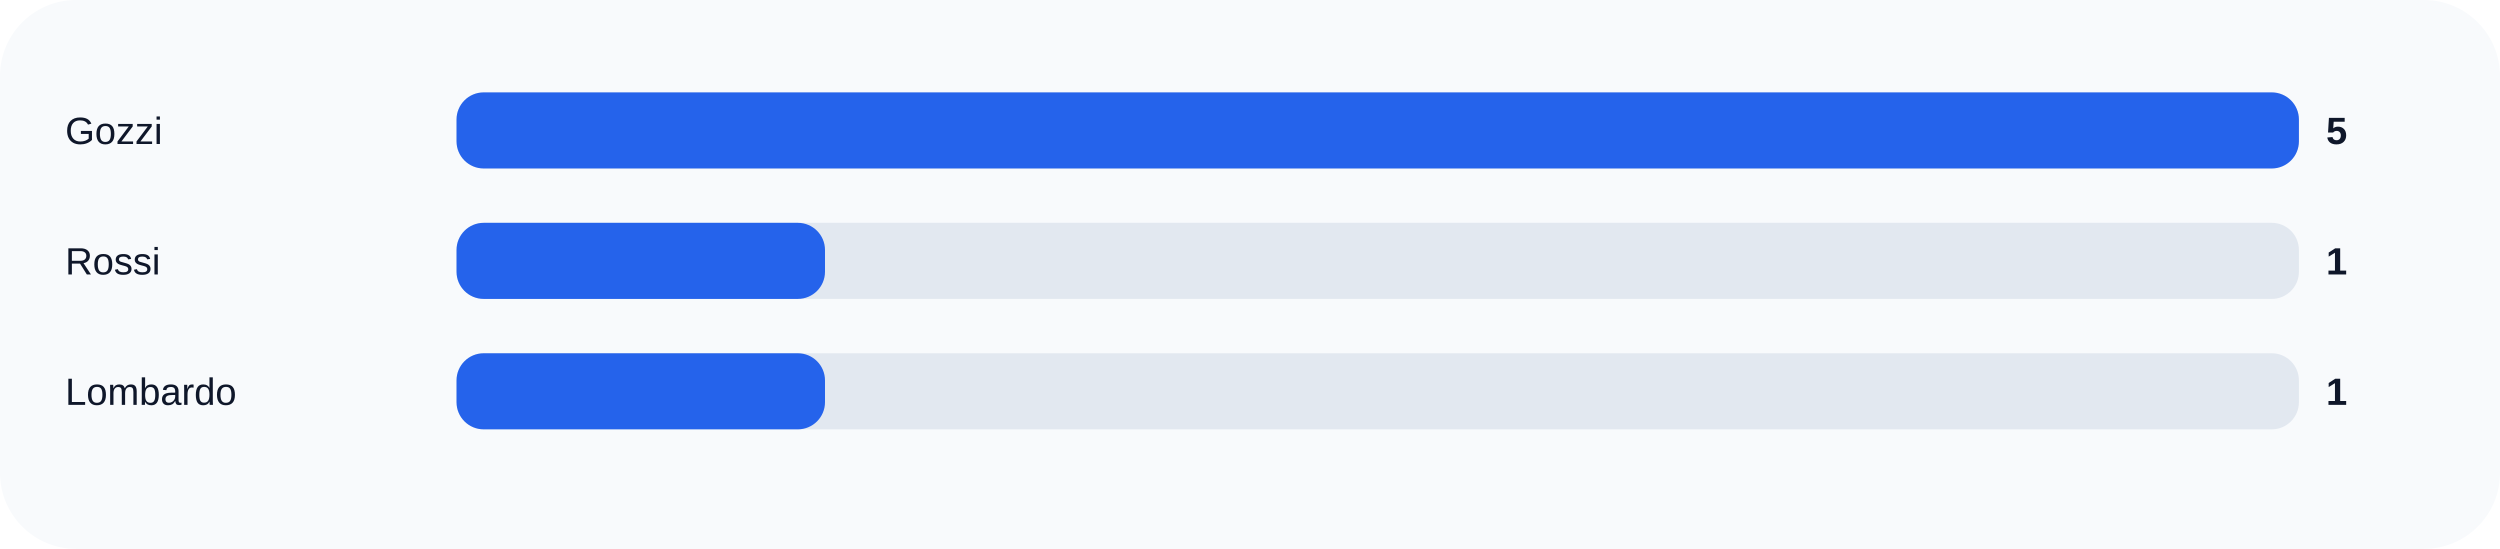
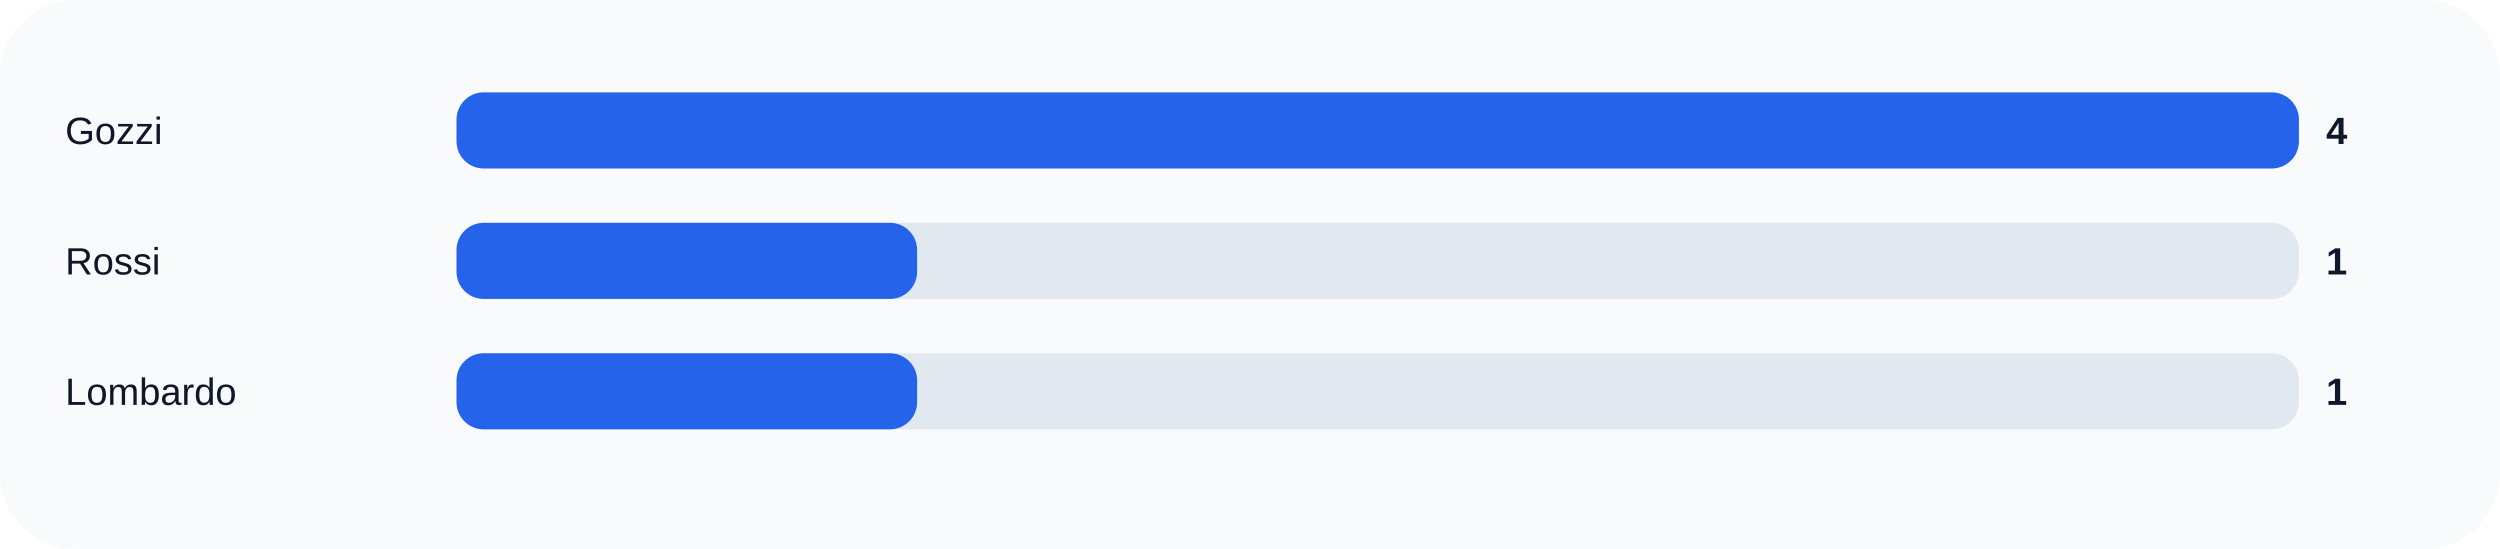
<svg xmlns="http://www.w3.org/2000/svg" width="920" height="202" viewBox="0 0 920 202" role="img">
  <rect width="100%" height="100%" rx="28" fill="#f8fafc" />
  <text x="24" y="53" fill="#0f172a" font-size="14" font-family="Arial, sans-serif">Gozzi</text>
  <rect x="168" y="34" width="678" height="28" rx="10" fill="#e2e8f0" />
  <rect x="168" y="34" width="678.0" height="28" rx="10" fill="#2563eb" />
-   <text x="856" y="53" fill="#0f172a" font-size="14" font-family="Arial, sans-serif" font-weight="700">5</text>
+   <text x="856" y="53" fill="#0f172a" font-size="14" font-family="Arial, sans-serif" font-weight="700">4</text>
  <text x="24" y="101" fill="#0f172a" font-size="14" font-family="Arial, sans-serif">Rossi</text>
  <rect x="168" y="82" width="678" height="28" rx="10" fill="#e2e8f0" />
-   <rect x="168" y="82" width="135.6" height="28" rx="10" fill="#2563eb" />
+   <rect x="168" y="82" width="169.5" height="28" rx="10" fill="#2563eb" />
  <text x="856" y="101" fill="#0f172a" font-size="14" font-family="Arial, sans-serif" font-weight="700">1</text>
  <text x="24" y="149" fill="#0f172a" font-size="14" font-family="Arial, sans-serif">Lombardo</text>
  <rect x="168" y="130" width="678" height="28" rx="10" fill="#e2e8f0" />
-   <rect x="168" y="130" width="135.6" height="28" rx="10" fill="#2563eb" />
+   <rect x="168" y="130" width="169.5" height="28" rx="10" fill="#2563eb" />
  <text x="856" y="149" fill="#0f172a" font-size="14" font-family="Arial, sans-serif" font-weight="700">1</text>
</svg>
